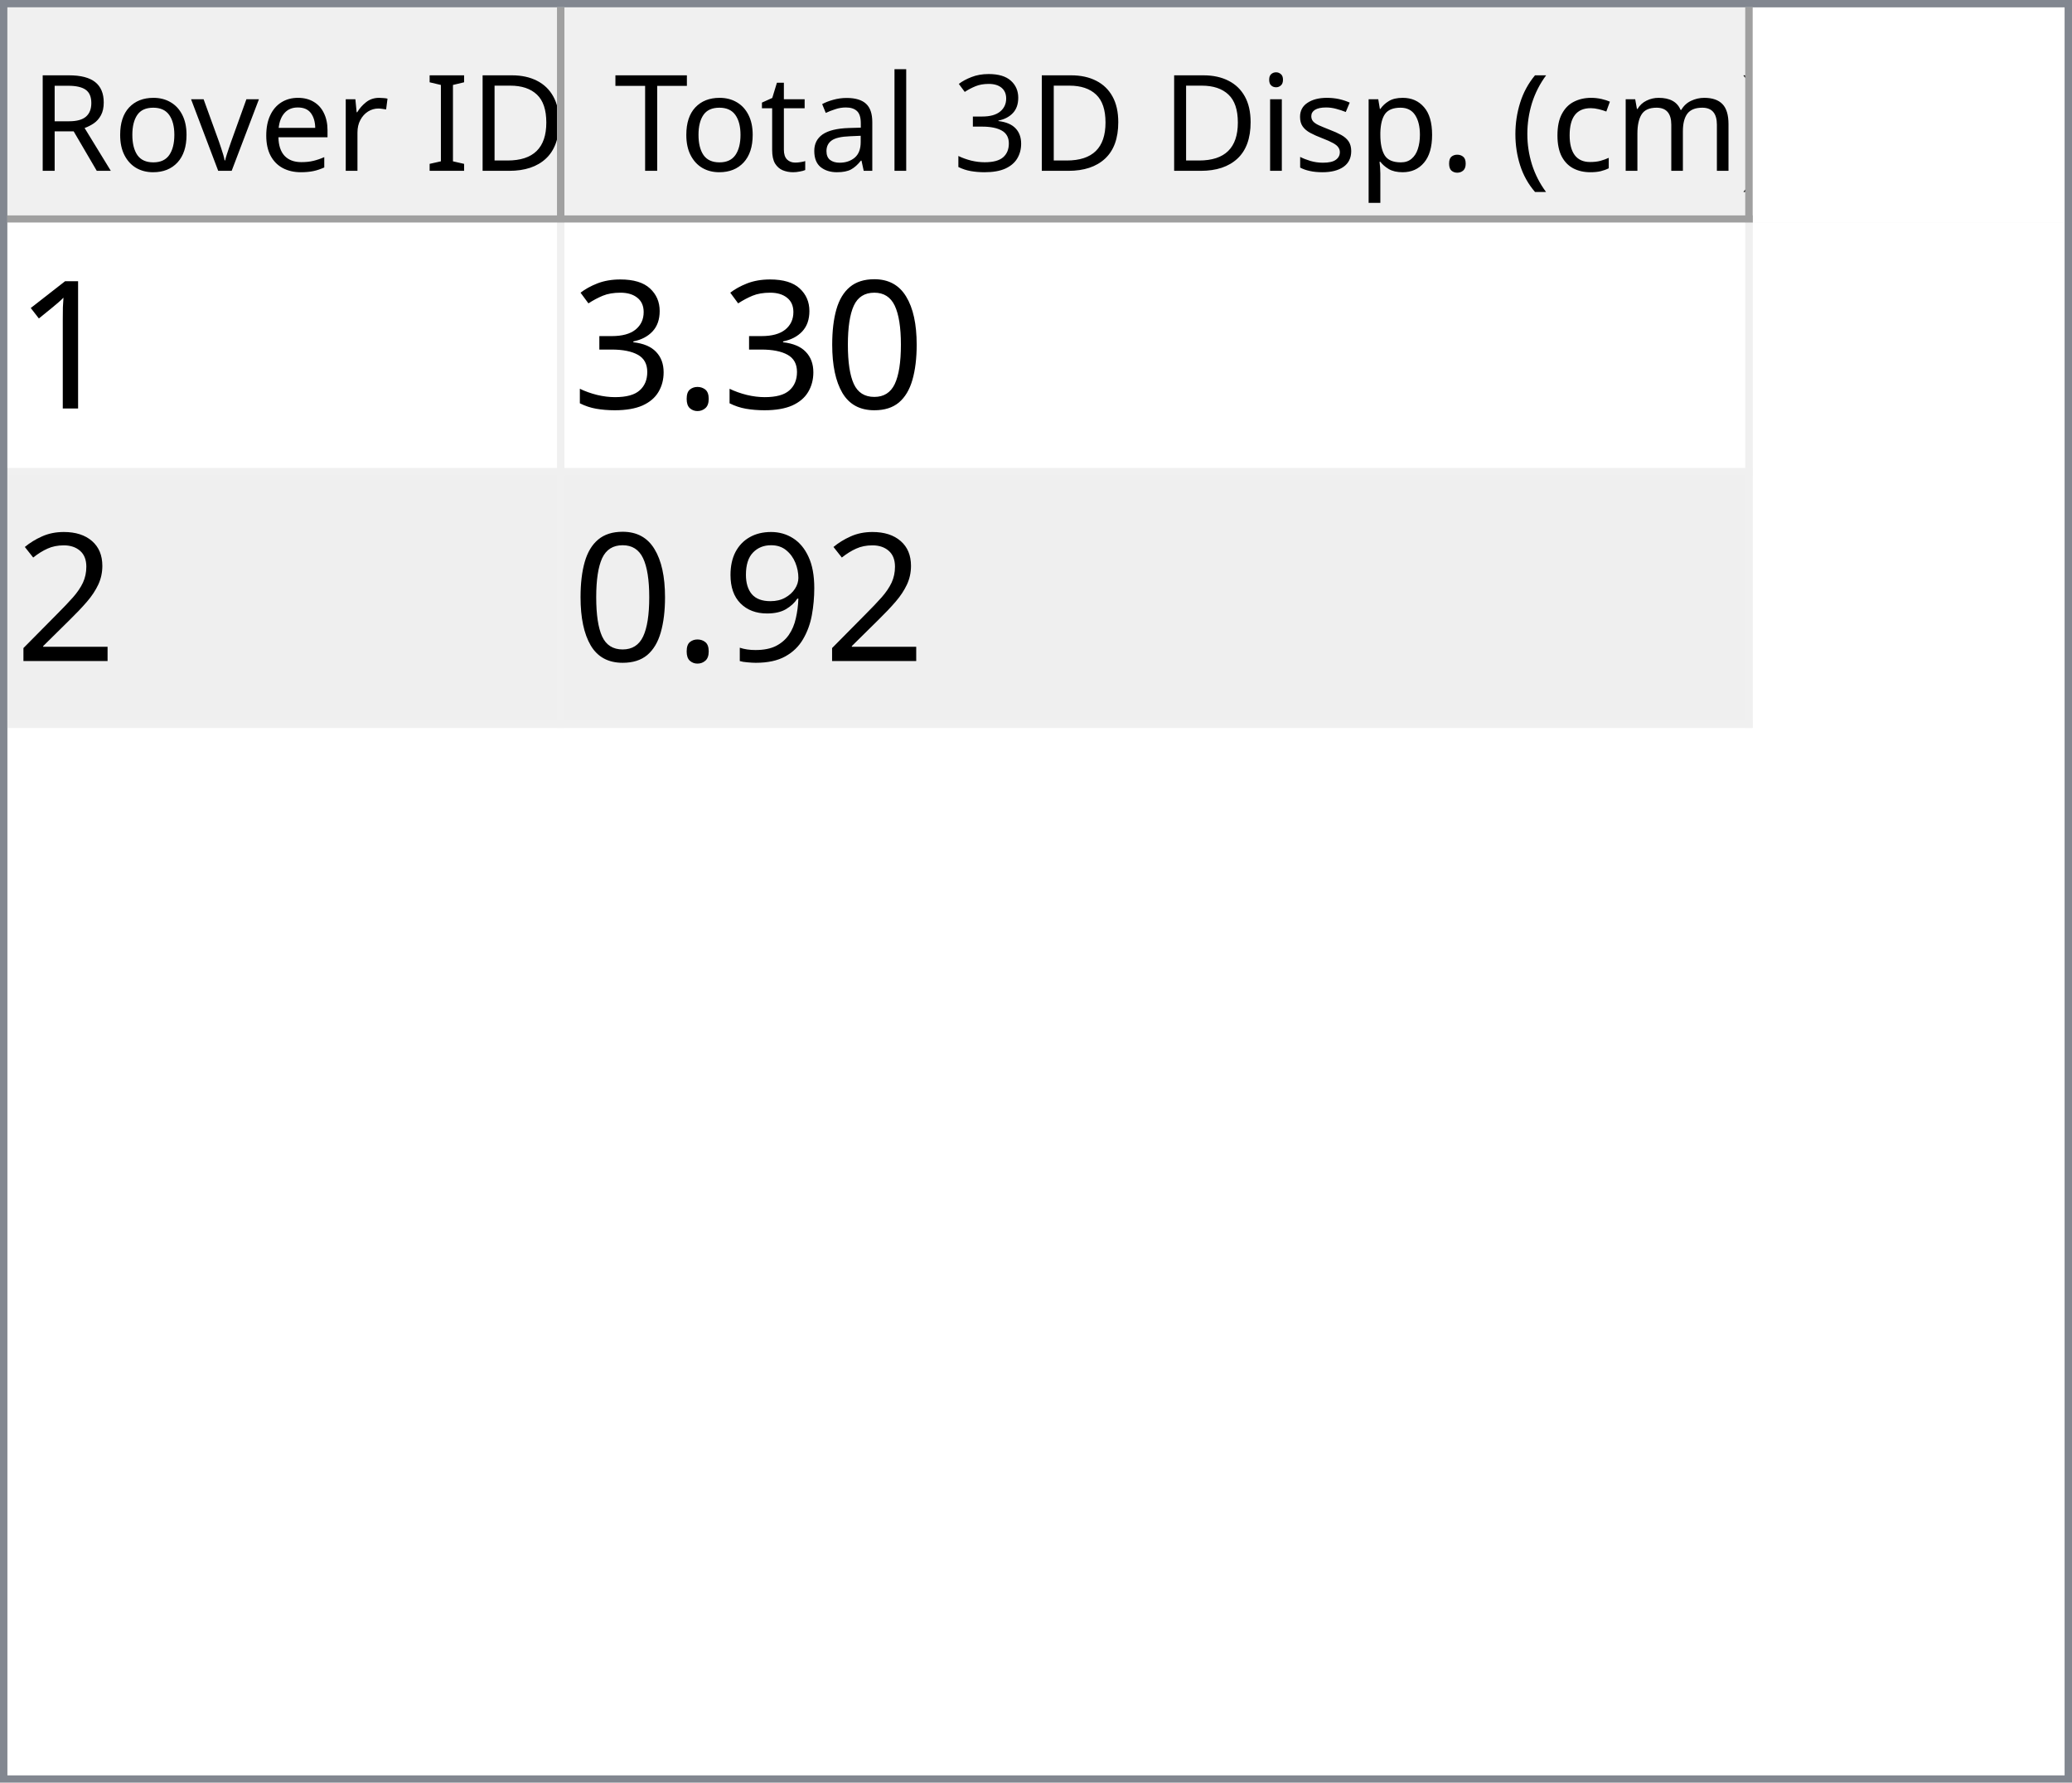
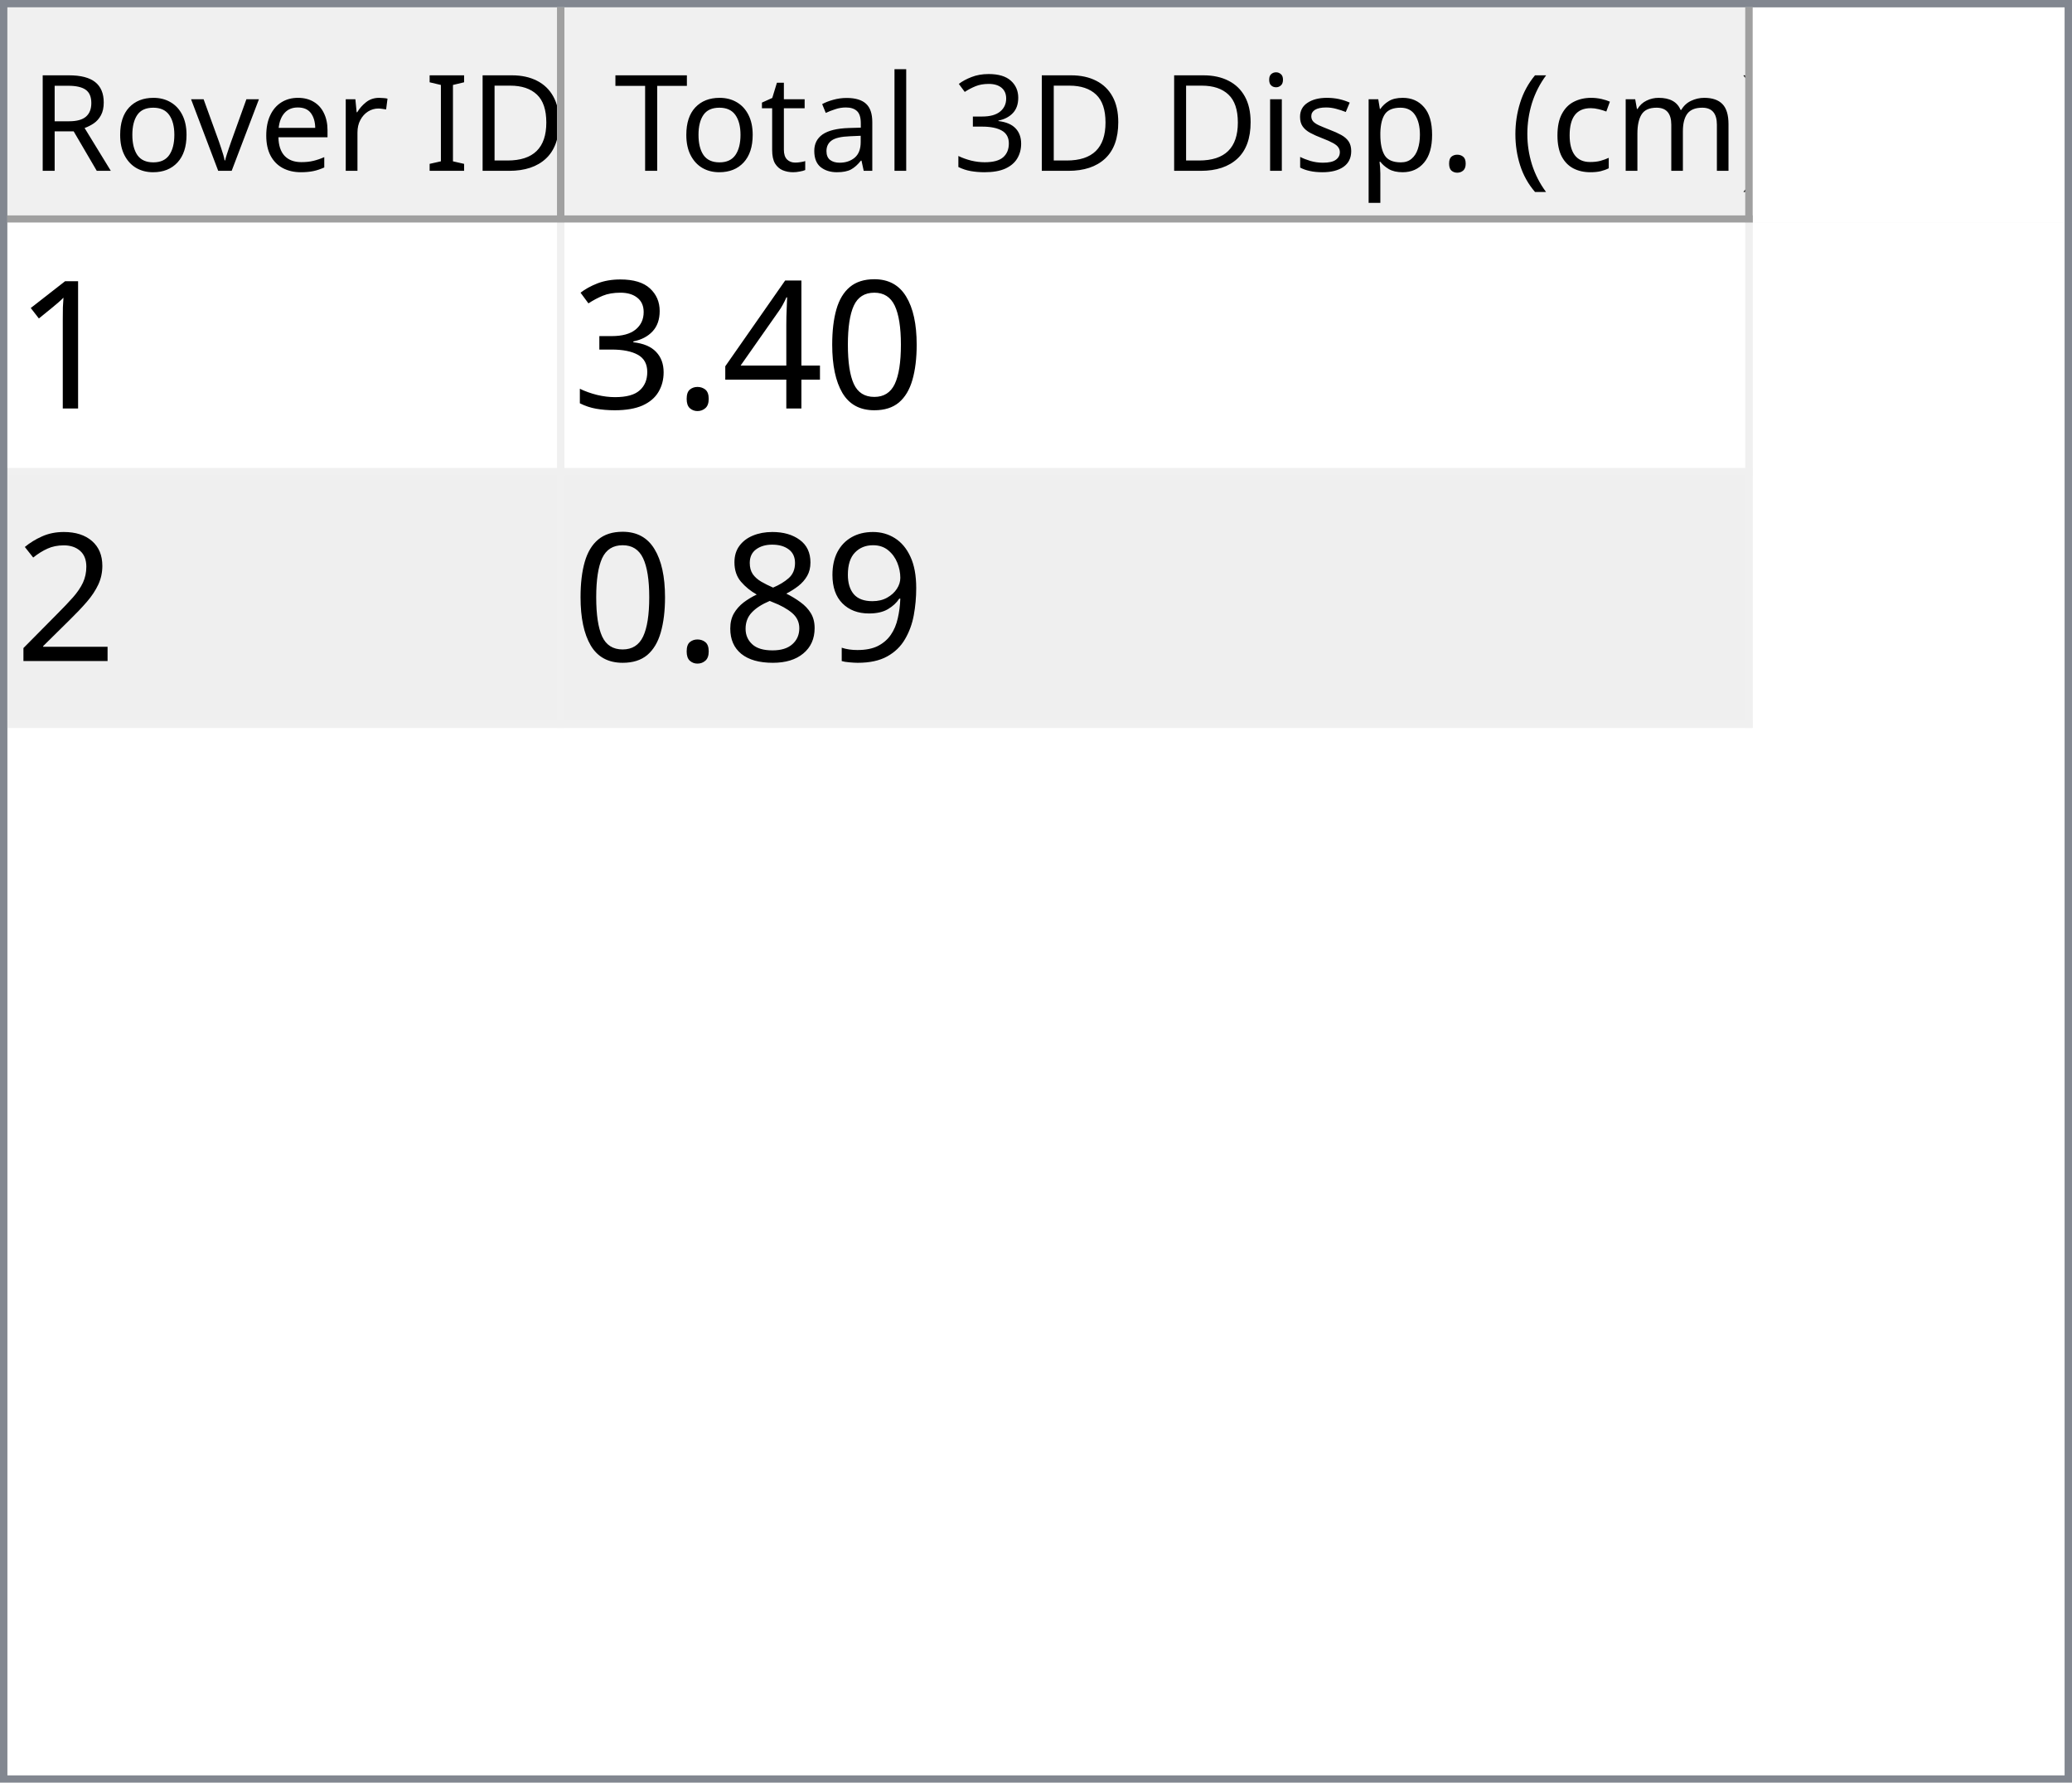
<svg xmlns="http://www.w3.org/2000/svg" style="fill-opacity:1; color-rendering:auto; color-interpolation:auto; text-rendering:auto; stroke:black; stroke-linecap:square; stroke-miterlimit:10; shape-rendering:auto; stroke-opacity:1; fill:black; stroke-dasharray:none; font-weight:normal; stroke-width:1; font-family:'Dialog'; font-style:normal; stroke-linejoin:miter; font-size:12px; stroke-dashoffset:0; image-rendering:auto;" width="279" height="240">
  <defs id="genericDefs" />
  <g>
    <defs id="defs1">
      <clipPath clipPathUnits="userSpaceOnUse" id="clipPath1">
        <path d="M0 0 L279 0 L279 240 L0 240 L0 0 Z" />
      </clipPath>
      <clipPath clipPathUnits="userSpaceOnUse" id="clipPath2">
        <path d="M0 0 L0 240 L279 240 L279 0 Z" />
      </clipPath>
      <clipPath clipPathUnits="userSpaceOnUse" id="clipPath3">
        <path d="M0 0 L0 29 L277 29 L277 0 Z" />
      </clipPath>
      <clipPath clipPathUnits="userSpaceOnUse" id="clipPath4">
        <path d="M0 0 L0 29 L75 29 L75 0 Z" />
      </clipPath>
      <clipPath clipPathUnits="userSpaceOnUse" id="clipPath5">
        <path d="M1 1 L1 28 L74 28 L74 1 Z" />
      </clipPath>
      <clipPath clipPathUnits="userSpaceOnUse" id="clipPath6">
        <path d="M0 0 L0 27 L73 27 L73 0 Z" />
      </clipPath>
      <clipPath clipPathUnits="userSpaceOnUse" id="clipPath7">
        <path d="M-0.5 -0.5 L-0.5 28.5 L74.5 28.5 L74.5 -0.5 Z" />
      </clipPath>
      <clipPath clipPathUnits="userSpaceOnUse" id="clipPath8">
        <path d="M0 0 L0 29 L160 29 L160 0 Z" />
      </clipPath>
      <clipPath clipPathUnits="userSpaceOnUse" id="clipPath9">
        <path d="M1 1 L1 28 L159 28 L159 1 Z" />
      </clipPath>
      <clipPath clipPathUnits="userSpaceOnUse" id="clipPath10">
        <path d="M0 0 L0 27 L158 27 L158 0 Z" />
      </clipPath>
      <clipPath clipPathUnits="userSpaceOnUse" id="clipPath11">
        <path d="M-0.5 -0.5 L-0.5 28.5 L159.5 28.5 L159.5 -0.5 Z" />
      </clipPath>
      <clipPath clipPathUnits="userSpaceOnUse" id="clipPath12">
        <path d="M0 0 L0 209 L277 209 L277 0 Z" />
      </clipPath>
      <clipPath clipPathUnits="userSpaceOnUse" id="clipPath13">
        <path d="M0 0 L0 68 L235 68 L235 0 Z" />
      </clipPath>
      <clipPath clipPathUnits="userSpaceOnUse" id="clipPath14">
        <path d="M-0.5 -0.5 L-0.5 67.5 L234.5 67.5 L234.5 -0.5 Z" />
      </clipPath>
      <clipPath clipPathUnits="userSpaceOnUse" id="clipPath15">
        <path d="M0 0 L0 33 L74 33 L74 0 Z" />
      </clipPath>
      <clipPath clipPathUnits="userSpaceOnUse" id="clipPath16">
        <path d="M0 0 L0 33 L159 33 L159 0 Z" />
      </clipPath>
      <font horiz-adv-x="64.551" id="font1">
        <font-face ascent="107.91" descent="25.098" units-per-em="100" style="font-style:normal; font-family:Segoe UI; font-weight:normal;" />
        <missing-glyph horiz-adv-x="64.551" d="M8.109 0 L8.109 68.266 L56.453 68.266 L56.453 0 L8.109 0 ZM15.328 7.234 L49.219 7.234 L49.219 61.031 L15.328 61.031 L15.328 7.234 Z" />
        <glyph unicode="D" horiz-adv-x="70.117" d="M9.188 0 L9.188 70.016 L28.516 70.016 Q65.531 70.016 65.531 35.891 Q65.531 19.672 55.25 9.836 Q44.969 0 27.734 0 L9.188 0 ZM17.391 62.594 L17.391 7.422 L27.828 7.422 Q41.609 7.422 49.273 14.797 Q56.938 22.172 56.938 35.688 Q56.938 62.594 28.328 62.594 L17.391 62.594 Z" />
        <glyph unicode="I" horiz-adv-x="26.611" d="M17.391 0 L9.188 0 L9.188 70.016 L17.391 70.016 L17.391 0 Z" />
        <glyph unicode=" " horiz-adv-x="27.393" d="" />
        <glyph unicode="r" horiz-adv-x="34.766" d="M34.188 41.891 Q32.078 43.5 28.125 43.5 Q23 43.5 19.555 38.672 Q16.109 33.844 16.109 25.484 L16.109 0 L8.109 0 L8.109 50 L16.109 50 L16.109 39.703 L16.312 39.703 Q18.016 44.969 21.531 47.922 Q25.047 50.875 29.391 50.875 Q32.516 50.875 34.188 50.203 L34.188 41.891 Z" />
        <glyph unicode="e" horiz-adv-x="52.295" d="M48.297 23 L12.984 23 Q13.188 14.656 17.484 10.109 Q21.781 5.562 29.297 5.562 Q37.75 5.562 44.828 11.141 L44.828 3.609 Q38.234 -1.172 27.391 -1.172 Q16.797 -1.172 10.742 5.641 Q4.688 12.453 4.688 24.812 Q4.688 36.469 11.305 43.82 Q17.922 51.172 27.734 51.172 Q37.547 51.172 42.922 44.828 Q48.297 38.484 48.297 27.203 L48.297 23 ZM40.094 29.781 Q40.047 36.719 36.75 40.578 Q33.453 44.438 27.594 44.438 Q21.922 44.438 17.969 40.383 Q14.016 36.328 13.094 29.781 L40.094 29.781 Z" />
        <glyph unicode="v" horiz-adv-x="47.9" d="M47.406 50 L27.484 0 L19.625 0 L0.688 50 L9.469 50 L22.172 13.672 Q23.578 9.672 23.922 6.688 L24.125 6.688 Q24.609 10.453 25.688 13.484 L38.969 50 L47.406 50 Z" />
        <glyph unicode="o" horiz-adv-x="58.594" d="M29 -1.172 Q17.922 -1.172 11.305 5.836 Q4.688 12.844 4.688 24.422 Q4.688 37.016 11.57 44.094 Q18.453 51.172 30.172 51.172 Q41.359 51.172 47.633 44.289 Q53.906 37.406 53.906 25.203 Q53.906 13.234 47.141 6.031 Q40.375 -1.172 29 -1.172 ZM29.594 44.438 Q21.875 44.438 17.383 39.188 Q12.891 33.938 12.891 24.703 Q12.891 15.828 17.43 10.695 Q21.969 5.562 29.594 5.562 Q37.359 5.562 41.531 10.594 Q45.703 15.625 45.703 24.906 Q45.703 34.281 41.531 39.359 Q37.359 44.438 29.594 44.438 Z" />
        <glyph unicode="R" horiz-adv-x="59.814" d="M59.375 0 L49.609 0 L37.891 19.625 Q36.281 22.359 34.766 24.289 Q33.25 26.219 31.664 27.438 Q30.078 28.656 28.25 29.219 Q26.422 29.781 24.125 29.781 L17.391 29.781 L17.391 0 L9.188 0 L9.188 70.016 L30.078 70.016 Q34.672 70.016 38.555 68.867 Q42.438 67.719 45.289 65.375 Q48.141 63.031 49.758 59.547 Q51.375 56.062 51.375 51.375 Q51.375 47.703 50.273 44.656 Q49.172 41.609 47.148 39.211 Q45.125 36.812 42.266 35.133 Q39.406 33.453 35.844 32.516 L35.844 32.328 Q37.594 31.547 38.891 30.547 Q40.188 29.547 41.359 28.18 Q42.531 26.812 43.68 25.078 Q44.828 23.344 46.234 21.047 L59.375 0 ZM17.391 62.594 L17.391 37.203 L28.516 37.203 Q31.594 37.203 34.203 38.133 Q36.812 39.062 38.719 40.797 Q40.625 42.531 41.703 45.047 Q42.781 47.562 42.781 50.688 Q42.781 56.297 39.141 59.445 Q35.5 62.594 28.609 62.594 L17.391 62.594 Z" />
        <glyph unicode=")" horiz-adv-x="30.176" d="M8.297 -15.922 L1.172 -15.922 Q16.406 2.344 16.406 26.812 Q16.406 51.469 1.078 70.016 L8.297 70.016 Q23.531 52.156 23.531 26.703 Q23.531 1.375 8.297 -15.922 Z" />
        <glyph unicode="m" horiz-adv-x="86.133" d="M79.109 0 L71.094 0 L71.094 28.719 Q71.094 37.016 68.531 40.727 Q65.969 44.438 59.906 44.438 Q54.781 44.438 51.195 39.75 Q47.609 35.062 47.609 28.516 L47.609 0 L39.594 0 L39.594 29.688 Q39.594 44.438 28.219 44.438 Q22.953 44.438 19.531 40.016 Q16.109 35.594 16.109 28.516 L16.109 0 L8.109 0 L8.109 50 L16.109 50 L16.109 42.094 L16.312 42.094 Q21.625 51.172 31.844 51.172 Q36.969 51.172 40.773 48.312 Q44.578 45.453 46 40.828 Q51.562 51.172 62.594 51.172 Q79.109 51.172 79.109 30.812 L79.109 0 Z" />
        <glyph unicode="c" horiz-adv-x="46.191" d="M42.188 2.297 Q36.422 -1.172 28.516 -1.172 Q17.828 -1.172 11.258 5.789 Q4.688 12.75 4.688 23.828 Q4.688 36.188 11.766 43.68 Q18.844 51.172 30.672 51.172 Q37.25 51.172 42.281 48.734 L42.281 40.531 Q36.719 44.438 30.375 44.438 Q22.703 44.438 17.797 38.945 Q12.891 33.453 12.891 24.516 Q12.891 15.719 17.508 10.641 Q22.125 5.562 29.891 5.562 Q36.422 5.562 42.188 9.906 L42.188 2.297 Z" />
        <glyph unicode="(" horiz-adv-x="30.176" d="M29.109 -15.922 L21.969 -15.922 Q6.844 1.375 6.844 26.703 Q6.844 52.156 21.969 70.016 L29.203 70.016 Q13.875 51.469 13.875 26.812 Q13.875 2.344 29.109 -15.922 Z" />
        <glyph unicode="." horiz-adv-x="21.68" d="M10.891 -1.078 Q8.641 -1.078 7.055 0.539 Q5.469 2.156 5.469 4.391 Q5.469 6.641 7.055 8.273 Q8.641 9.906 10.891 9.906 Q13.188 9.906 14.797 8.273 Q16.406 6.641 16.406 4.391 Q16.406 2.156 14.797 0.539 Q13.188 -1.078 10.891 -1.078 Z" />
        <glyph unicode="p" horiz-adv-x="58.789" d="M16.312 7.234 L16.109 7.234 L16.109 -23 L8.109 -23 L8.109 50 L16.109 50 L16.109 41.219 L16.312 41.219 Q22.219 51.172 33.594 51.172 Q43.266 51.172 48.688 44.461 Q54.109 37.75 54.109 26.469 Q54.109 13.922 48 6.375 Q41.891 -1.172 31.297 -1.172 Q21.578 -1.172 16.312 7.234 ZM16.109 27.391 L16.109 20.406 Q16.109 14.203 20.141 9.883 Q24.172 5.562 30.375 5.562 Q37.641 5.562 41.773 11.133 Q45.906 16.703 45.906 26.609 Q45.906 34.969 42.047 39.703 Q38.188 44.438 31.594 44.438 Q24.609 44.438 20.359 39.578 Q16.109 34.719 16.109 27.391 Z" />
        <glyph unicode="s" horiz-adv-x="42.432" d="M5.078 1.812 L5.078 10.406 Q11.625 5.562 19.484 5.562 Q30.031 5.562 30.031 12.594 Q30.031 14.594 29.125 15.992 Q28.219 17.391 26.68 18.461 Q25.141 19.531 23.07 20.383 Q21 21.234 18.609 22.172 Q15.281 23.484 12.766 24.828 Q10.25 26.172 8.57 27.859 Q6.891 29.547 6.031 31.695 Q5.172 33.844 5.172 36.719 Q5.172 40.234 6.789 42.945 Q8.406 45.656 11.086 47.484 Q13.766 49.312 17.211 50.242 Q20.656 51.172 24.312 51.172 Q30.812 51.172 35.938 48.922 L35.938 40.828 Q30.422 44.438 23.25 44.438 Q21 44.438 19.195 43.922 Q17.391 43.406 16.094 42.477 Q14.797 41.547 14.086 40.258 Q13.375 38.969 13.375 37.406 Q13.375 35.453 14.086 34.133 Q14.797 32.812 16.164 31.789 Q17.531 30.766 19.484 29.938 Q21.438 29.109 23.922 28.125 Q27.25 26.859 29.883 25.516 Q32.516 24.172 34.375 22.484 Q36.234 20.797 37.234 18.602 Q38.234 16.406 38.234 13.375 Q38.234 9.672 36.602 6.938 Q34.969 4.203 32.234 2.398 Q29.5 0.594 25.93 -0.289 Q22.359 -1.172 18.453 -1.172 Q10.75 -1.172 5.078 1.812 Z" />
        <glyph unicode="i" horiz-adv-x="24.219" d="M12.203 62.703 Q10.062 62.703 8.547 64.164 Q7.031 65.625 7.031 67.875 Q7.031 70.125 8.547 71.609 Q10.062 73.094 12.203 73.094 Q14.406 73.094 15.945 71.609 Q17.484 70.125 17.484 67.875 Q17.484 65.719 15.945 64.211 Q14.406 62.703 12.203 62.703 ZM16.109 0 L8.109 0 L8.109 50 L16.109 50 L16.109 0 Z" />
        <glyph unicode="3" horiz-adv-x="53.906" d="M46.531 19.828 Q46.531 15.094 44.75 11.211 Q42.969 7.328 39.719 4.57 Q36.469 1.812 31.93 0.297 Q27.391 -1.219 21.922 -1.219 Q11.922 -1.219 6 2.594 L6 11.188 Q13.094 5.609 22.219 5.609 Q25.875 5.609 28.828 6.539 Q31.781 7.469 33.906 9.227 Q36.031 10.984 37.18 13.477 Q38.328 15.969 38.328 19.094 Q38.328 32.812 18.797 32.812 L12.984 32.812 L12.984 39.594 L18.5 39.594 Q35.797 39.594 35.797 52.484 Q35.797 64.406 22.609 64.406 Q15.188 64.406 8.688 59.422 L8.688 67.188 Q15.375 71.188 24.609 71.188 Q29 71.188 32.57 69.969 Q36.141 68.75 38.68 66.555 Q41.219 64.359 42.609 61.281 Q44 58.203 44 54.5 Q44 40.672 30.031 36.719 L30.031 36.531 Q33.594 36.141 36.625 34.797 Q39.656 33.453 41.852 31.305 Q44.047 29.156 45.289 26.25 Q46.531 23.344 46.531 19.828 Z" />
        <glyph unicode="l" horiz-adv-x="24.219" d="M16.109 0 L8.109 0 L8.109 74.031 L16.109 74.031 L16.109 0 Z" />
        <glyph unicode="a" horiz-adv-x="50.879" d="M43.891 0 L35.891 0 L35.891 7.812 L35.688 7.812 Q30.469 -1.172 20.312 -1.172 Q12.844 -1.172 8.617 2.781 Q4.391 6.734 4.391 13.281 Q4.391 27.297 20.906 29.594 L35.891 31.688 Q35.891 44.438 25.594 44.438 Q16.547 44.438 9.281 38.281 L9.281 46.484 Q16.656 51.172 26.266 51.172 Q43.891 51.172 43.891 32.516 L43.891 0 ZM35.891 25.297 L23.828 23.641 Q18.266 22.859 15.43 20.875 Q12.594 18.891 12.594 13.875 Q12.594 10.203 15.211 7.883 Q17.828 5.562 22.172 5.562 Q28.125 5.562 32.008 9.742 Q35.891 13.922 35.891 20.312 L35.891 25.297 Z" />
        <glyph unicode="t" horiz-adv-x="33.887" d="M31.297 0.484 Q28.469 -1.078 23.828 -1.078 Q10.688 -1.078 10.688 13.578 L10.688 43.172 L2.094 43.172 L2.094 50 L10.688 50 L10.688 62.203 L18.703 64.797 L18.703 50 L31.297 50 L31.297 43.172 L18.703 43.172 L18.703 14.984 Q18.703 9.969 20.414 7.82 Q22.125 5.672 26.078 5.672 Q29.109 5.672 31.297 7.328 L31.297 0.484 Z" />
        <glyph unicode="T" horiz-adv-x="52.393" d="M50.594 62.594 L30.375 62.594 L30.375 0 L22.172 0 L22.172 62.594 L2 62.594 L2 70.016 L50.594 70.016 L50.594 62.594 Z" />
      </font>
      <font horiz-adv-x="75.0" id="font2">
        <font-face ascent="100.537" descent="21.973" units-per-em="100" style="font-style:normal; font-family:sans-serif; font-weight:normal;" />
        <missing-glyph horiz-adv-x="75.0" d="M12.5 0 L12.5 62.5 L62.5 62.5 L62.5 0 L12.5 0 ZM14.062 1.562 L60.938 1.562 L60.938 60.938 L14.062 60.938 L14.062 1.562 Z" />
        <glyph unicode="1" horiz-adv-x="55.615" d="M37.25 0 L28.469 0 L28.469 56 Q25.297 52.984 20.141 49.953 Q14.984 46.922 10.891 45.406 L10.891 53.906 Q18.266 57.375 23.781 62.305 Q29.297 67.234 31.594 71.875 L37.25 71.875 L37.25 0 Z" />
        <glyph unicode="0" horiz-adv-x="55.615" d="M4.156 35.297 Q4.156 48 6.766 55.742 Q9.375 63.484 14.523 67.68 Q19.672 71.875 27.484 71.875 Q33.25 71.875 37.594 69.555 Q41.938 67.234 44.773 62.867 Q47.609 58.5 49.219 52.227 Q50.828 45.953 50.828 35.297 Q50.828 22.703 48.242 14.969 Q45.656 7.234 40.508 3.008 Q35.359 -1.219 27.484 -1.219 Q17.141 -1.219 11.234 6.203 Q4.156 15.141 4.156 35.297 ZM13.188 35.297 Q13.188 17.672 17.312 11.836 Q21.438 6 27.484 6 Q33.547 6 37.672 11.859 Q41.797 17.719 41.797 35.297 Q41.797 52.984 37.672 58.789 Q33.547 64.594 27.391 64.594 Q21.344 64.594 17.719 59.469 Q13.188 52.938 13.188 35.297 Z" />
+         <glyph unicode="4" horiz-adv-x="55.615" d="M32.328 0 L32.328 17.141 L1.266 17.141 L1.266 25.203 L33.938 71.578 L41.109 71.578 L41.109 25.203 L50.781 25.203 L50.781 17.141 L41.109 17.141 L41.109 0 L32.328 0 ZM32.328 25.203 L32.328 57.469 L9.906 25.203 L32.328 25.203 Z" />
        <glyph unicode="." horiz-adv-x="27.783" d="M9.078 0 L9.078 10.016 L19.094 10.016 L19.094 0 L9.078 0 Z" />
        <glyph unicode="3" horiz-adv-x="55.615" d="M4.203 18.891 L12.984 20.062 Q14.5 12.594 18.141 9.297 Q21.781 6 27 6 Q33.203 6 37.477 10.297 Q41.75 14.594 41.75 20.953 Q41.75 27 37.797 30.93 Q33.844 34.859 27.734 34.859 Q25.25 34.859 21.531 33.891 L22.516 41.609 Q23.391 41.5 23.922 41.5 Q29.547 41.5 34.039 44.43 Q38.531 47.359 38.531 53.469 Q38.531 58.297 35.258 61.477 Q31.984 64.656 26.812 64.656 Q21.688 64.656 18.266 61.43 Q14.844 58.203 13.875 51.766 L5.078 53.328 Q6.688 62.156 12.398 67.016 Q18.109 71.875 26.609 71.875 Q32.469 71.875 37.398 69.359 Q42.328 66.844 44.945 62.5 Q47.562 58.156 47.562 53.266 Q47.562 48.641 45.07 44.828 Q42.578 41.016 37.703 38.766 Q44.047 37.312 47.562 32.695 Q51.078 28.078 51.078 21.141 Q51.078 11.766 44.242 5.25 Q37.406 -1.266 26.953 -1.266 Q17.531 -1.266 11.305 4.352 Q5.078 9.969 4.203 18.891 Z" />
        <glyph unicode="2" horiz-adv-x="55.615" d="M50.344 8.453 L50.344 0 L3.031 0 Q2.938 3.172 4.047 6.109 Q5.859 10.938 9.836 15.625 Q13.812 20.312 21.344 26.469 Q33.016 36.031 37.117 41.625 Q41.219 47.219 41.219 52.203 Q41.219 57.422 37.477 61.008 Q33.734 64.594 27.734 64.594 Q21.391 64.594 17.578 60.789 Q13.766 56.984 13.719 50.25 L4.688 51.172 Q5.609 61.281 11.664 66.578 Q17.719 71.875 27.938 71.875 Q38.234 71.875 44.242 66.164 Q50.25 60.453 50.25 52 Q50.25 47.703 48.492 43.555 Q46.734 39.406 42.656 34.812 Q38.578 30.219 29.109 22.219 Q21.188 15.578 18.945 13.211 Q16.703 10.844 15.234 8.453 L50.344 8.453 Z" />
        <glyph unicode="9" horiz-adv-x="55.615" d="M5.469 16.547 L13.922 17.328 Q14.984 11.375 18.016 8.688 Q21.047 6 25.781 6 Q29.828 6 32.883 7.859 Q35.938 9.719 37.891 12.82 Q39.844 15.922 41.164 21.195 Q42.484 26.469 42.484 31.938 Q42.484 32.516 42.438 33.688 Q39.797 29.5 35.234 26.883 Q30.672 24.266 25.344 24.266 Q16.453 24.266 10.305 30.711 Q4.156 37.156 4.156 47.703 Q4.156 58.594 10.578 65.234 Q17 71.875 26.656 71.875 Q33.641 71.875 39.43 68.117 Q45.219 64.359 48.219 57.398 Q51.219 50.438 51.219 37.25 Q51.219 23.531 48.242 15.406 Q45.266 7.281 39.383 3.031 Q33.5 -1.219 25.594 -1.219 Q17.188 -1.219 11.867 3.445 Q6.547 8.109 5.469 16.547 ZM41.453 48.141 Q41.453 55.719 37.43 60.156 Q33.406 64.594 27.734 64.594 Q21.875 64.594 17.531 59.812 Q13.188 55.031 13.188 47.406 Q13.188 40.578 17.312 36.305 Q21.438 32.031 27.484 32.031 Q33.594 32.031 37.523 36.305 Q41.453 40.578 41.453 48.141 Z" />
+         <glyph unicode="8" horiz-adv-x="55.615" d="M17.672 38.812 Q12.203 40.828 9.57 44.539 Q6.938 48.25 6.938 53.422 Q6.938 61.234 12.555 66.555 Q18.172 71.875 27.484 71.875 Q36.859 71.875 42.578 66.43 Q48.297 60.984 48.297 53.172 Q48.297 48.188 45.68 44.508 Q43.062 40.828 37.75 38.812 Q44.344 36.672 47.781 31.883 Q51.219 27.094 51.219 20.453 Q51.219 11.281 44.727 5.031 Q38.234 -1.219 27.641 -1.219 Q17.047 -1.219 10.547 5.055 Q4.047 11.328 4.047 20.703 Q4.047 27.688 7.594 32.398 Q11.141 37.109 17.672 38.812 ZM15.922 53.719 Q15.922 48.641 19.195 45.414 Q22.469 42.188 27.688 42.188 Q32.766 42.188 36.016 45.383 Q39.266 48.578 39.266 53.219 Q39.266 58.062 35.914 61.359 Q32.562 64.656 27.594 64.656 Q22.562 64.656 19.242 61.43 Q15.922 58.203 15.922 53.719 ZM13.094 20.656 Q13.094 16.891 14.875 13.375 Q16.656 9.859 20.172 7.93 Q23.688 6 27.734 6 Q34.031 6 38.133 10.055 Q42.234 14.109 42.234 20.359 Q42.234 26.703 38.016 30.859 Q33.797 35.016 27.438 35.016 Q21.234 35.016 17.164 30.914 Q13.094 26.812 13.094 20.656 Z" />
      </font>
    </defs>
    <g style="fill:white; stroke:white;">
      <rect x="0" y="0" width="279" style="clip-path:url(#clipPath1); stroke:none;" height="240" />
    </g>
    <g style="fill:white; text-rendering:optimizeSpeed; color-rendering:optimizeSpeed; image-rendering:optimizeSpeed; shape-rendering:crispEdges; stroke:white; color-interpolation:sRGB;">
      <rect x="0" width="279" height="240" y="0" style="stroke:none;" />
      <path style="stroke:none;" d="M0 240 L279 240 L279 0 L0 0 Z" />
    </g>
    <g style="fill:rgb(240,240,240); font-size:18px; font-family:'Segoe UI'; stroke:rgb(240,240,240);">
      <rect x="0" y="0" width="279" style="clip-path:url(#clipPath2); stroke:none;" height="240" />
    </g>
    <g style="fill:rgb(130,135,144); font-size:18px; font-family:'Segoe UI'; stroke:rgb(130,135,144);">
      <path d="M0 0 L279 0 L279 240 L0 240 L0 0 ZM1 1 L278 1 L278 239 L1 239 L1 1 Z" style="fill-rule:evenodd; clip-path:url(#clipPath2); stroke:none;" />
    </g>
    <g style="fill:white; font-size:18px; font-family:'Segoe UI'; stroke:white;" transform="translate(1,1)">
      <rect x="0" y="0" width="277" style="clip-path:url(#clipPath3); stroke:none;" height="29" />
    </g>
    <g style="fill:rgb(240,240,240); font-size:18px; font-family:'Segoe UI'; stroke:rgb(240,240,240);" transform="translate(1,1)">
      <rect x="0" y="0" width="75" style="clip-path:url(#clipPath4); stroke:none;" height="29" />
    </g>
    <g style="font-family:'Segoe UI'; font-size:18px;" transform="translate(2,2)">
      <text x="2" xml:space="preserve" y="21" style="clip-path:url(#clipPath6); stroke:none;">Rover ID</text>
    </g>
    <g transform="translate(1.5,1.5)" style="fill:rgb(160,160,160); font-size:18px; font-family:'Segoe UI'; stroke:rgb(160,160,160); stroke-linejoin:bevel;">
      <line x1="74" x2="74" y1="0" style="fill:none; clip-path:url(#clipPath7);" y2="28" />
    </g>
    <g transform="matrix(1,0,0,1,1,1) translate(0.5,0.5)" style="fill:rgb(160,160,160); font-size:18px; font-family:'Segoe UI'; stroke:rgb(160,160,160); stroke-linejoin:bevel;">
      <line x1="0" x2="74" y1="28" style="fill:none; clip-path:url(#clipPath7);" y2="28" />
    </g>
    <g style="fill:rgb(240,240,240); font-size:18px; font-family:'Segoe UI'; stroke:rgb(240,240,240);" transform="translate(76,1)">
      <rect x="0" y="0" width="160" style="clip-path:url(#clipPath8); stroke:none;" height="29" />
    </g>
    <g style="font-family:'Segoe UI'; font-size:18px;" transform="translate(77,2)">
      <text x="1" xml:space="preserve" y="21" style="clip-path:url(#clipPath10); stroke:none;"> Total 3D Disp. (cm)</text>
    </g>
    <g transform="translate(76.5,1.5)" style="fill:rgb(160,160,160); font-size:18px; font-family:'Segoe UI'; stroke:rgb(160,160,160); stroke-linejoin:bevel;">
      <line x1="159" x2="159" y1="0" style="fill:none; clip-path:url(#clipPath11);" y2="28" />
    </g>
    <g transform="matrix(1,0,0,1,76,1) translate(0.5,0.5)" style="fill:rgb(160,160,160); font-size:18px; font-family:'Segoe UI'; stroke:rgb(160,160,160); stroke-linejoin:bevel;">
      <line x1="0" x2="159" y1="28" style="fill:none; clip-path:url(#clipPath11);" y2="28" />
    </g>
    <g style="fill:white; font-size:18px; font-family:'Segoe UI'; stroke:white;" transform="translate(1,30)">
      <rect x="0" y="0" width="277" style="clip-path:url(#clipPath12); stroke:none;" height="209" />
    </g>
    <g style="fill:rgb(240,240,240); font-size:24px; font-family:sans-serif; stroke:rgb(240,240,240);" transform="translate(1,30)">
      <rect x="0" y="0" width="235" style="clip-path:url(#clipPath13); stroke:none;" height="68" />
      <line transform="translate(0.5,0.5)" x1="0" x2="234" y1="33" style="clip-path:url(#clipPath14); fill:none; stroke-linejoin:bevel;" y2="33" />
    </g>
    <g transform="matrix(1,0,0,1,1,30) translate(0.5,0.5)" style="fill:rgb(240,240,240); font-size:24px; font-family:sans-serif; stroke:rgb(240,240,240); stroke-linejoin:bevel;">
      <line x1="0" x2="234" y1="67" style="fill:none; clip-path:url(#clipPath14);" y2="67" />
    </g>
    <g transform="matrix(1,0,0,1,1,30) translate(0.5,0.5)" style="fill:rgb(240,240,240); font-size:24px; font-family:sans-serif; stroke:rgb(240,240,240); stroke-linejoin:bevel;">
      <line x1="74" x2="74" y1="0" style="fill:none; clip-path:url(#clipPath14);" y2="67" />
    </g>
    <g transform="matrix(1,0,0,1,1,30) translate(0.5,0.5)" style="fill:rgb(240,240,240); font-size:24px; font-family:sans-serif; stroke:rgb(240,240,240); stroke-linejoin:bevel;">
      <line x1="234" x2="234" y1="0" style="fill:none; clip-path:url(#clipPath14);" y2="67" />
    </g>
    <g style="fill:white; font-size:24px; font-family:sans-serif; stroke:white;" transform="matrix(1,0,0,1,1,30)">
      <rect x="0" y="0" width="74" style="clip-path:url(#clipPath15); stroke:none;" height="33" />
      <text x="1" y="25" style="fill:black; clip-path:url(#clipPath15); stroke:none;" xml:space="preserve">1</text>
    </g>
    <g style="fill:white; font-size:24px; font-family:sans-serif; stroke:white;" transform="matrix(1,0,0,1,1,30) translate(75,0)">
      <rect x="0" y="0" width="159" style="clip-path:url(#clipPath16); stroke:none;" height="33" />
-       <text x="1" y="25" style="fill:black; clip-path:url(#clipPath16); stroke:none;" xml:space="preserve">3.30</text>
+       <text x="1" y="25" style="fill:black; clip-path:url(#clipPath16); stroke:none;" xml:space="preserve">3.40</text>
    </g>
    <g style="fill:rgb(239,239,239); font-size:24px; font-family:sans-serif; stroke:rgb(239,239,239);" transform="matrix(1,0,0,1,1,30) translate(0,34)">
      <rect x="0" y="0" width="74" style="clip-path:url(#clipPath15); stroke:none;" height="33" />
      <text x="1" y="25" style="fill:black; clip-path:url(#clipPath15); stroke:none;" xml:space="preserve">2</text>
    </g>
    <g style="fill:rgb(239,239,239); font-size:24px; font-family:sans-serif; stroke:rgb(239,239,239);" transform="matrix(1,0,0,1,1,30) translate(75,34)">
      <rect x="0" y="0" width="159" style="clip-path:url(#clipPath16); stroke:none;" height="33" />
-       <text x="1" y="25" style="fill:black; clip-path:url(#clipPath16); stroke:none;" xml:space="preserve">0.92</text>
+       <text x="1" y="25" style="fill:black; clip-path:url(#clipPath16); stroke:none;" xml:space="preserve">0.89</text>
    </g>
  </g>
</svg>
